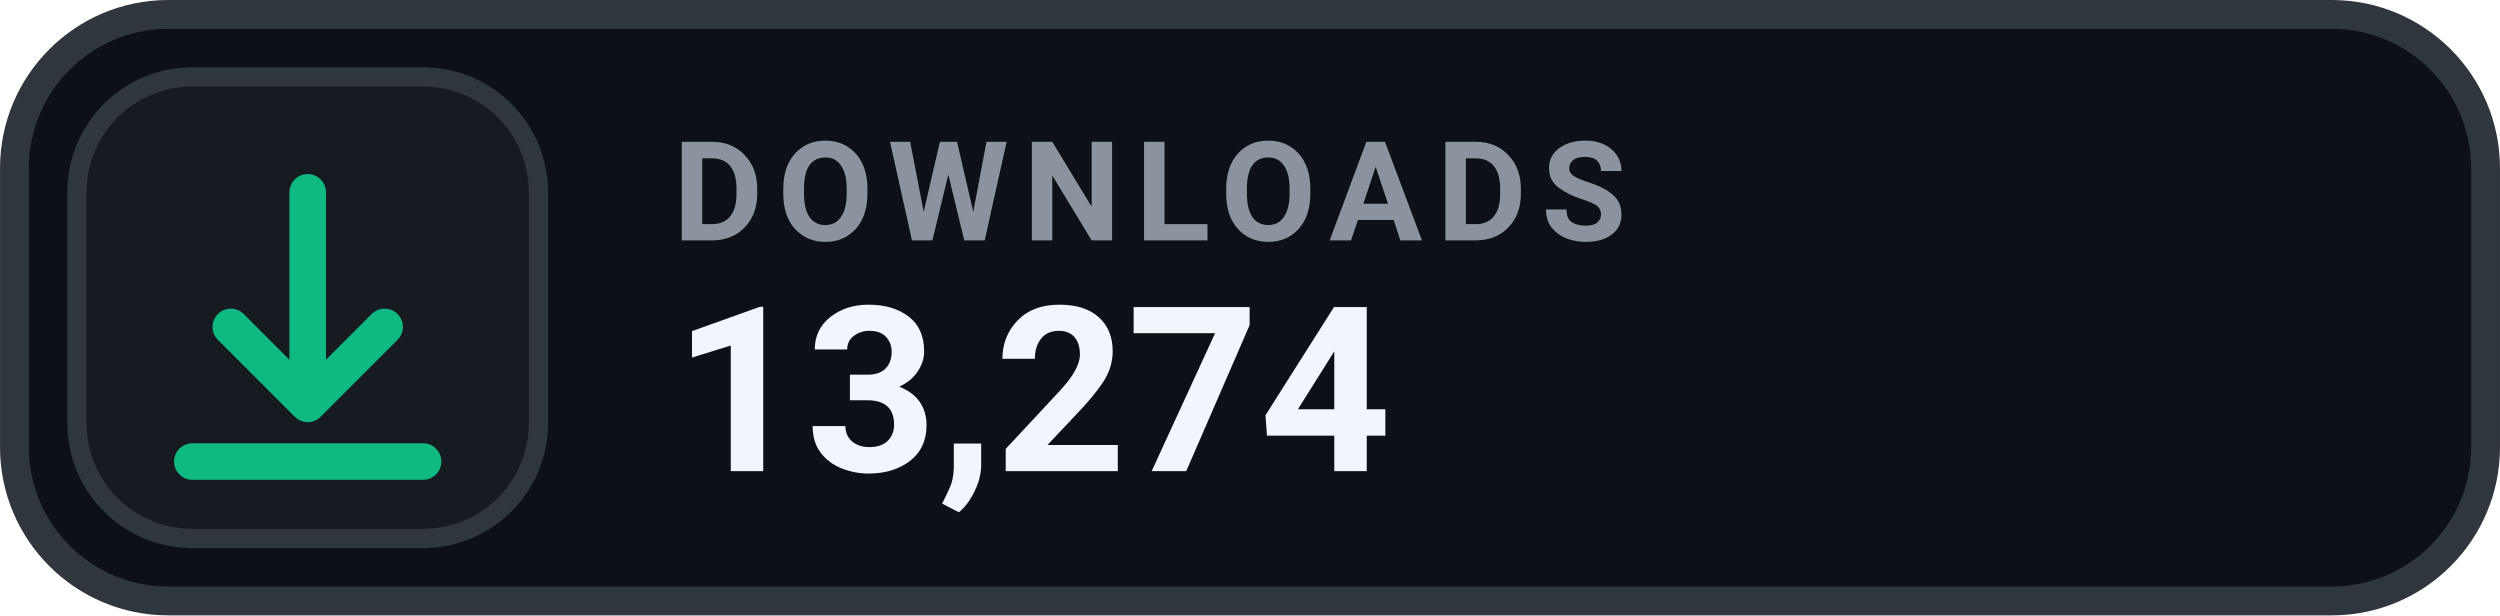
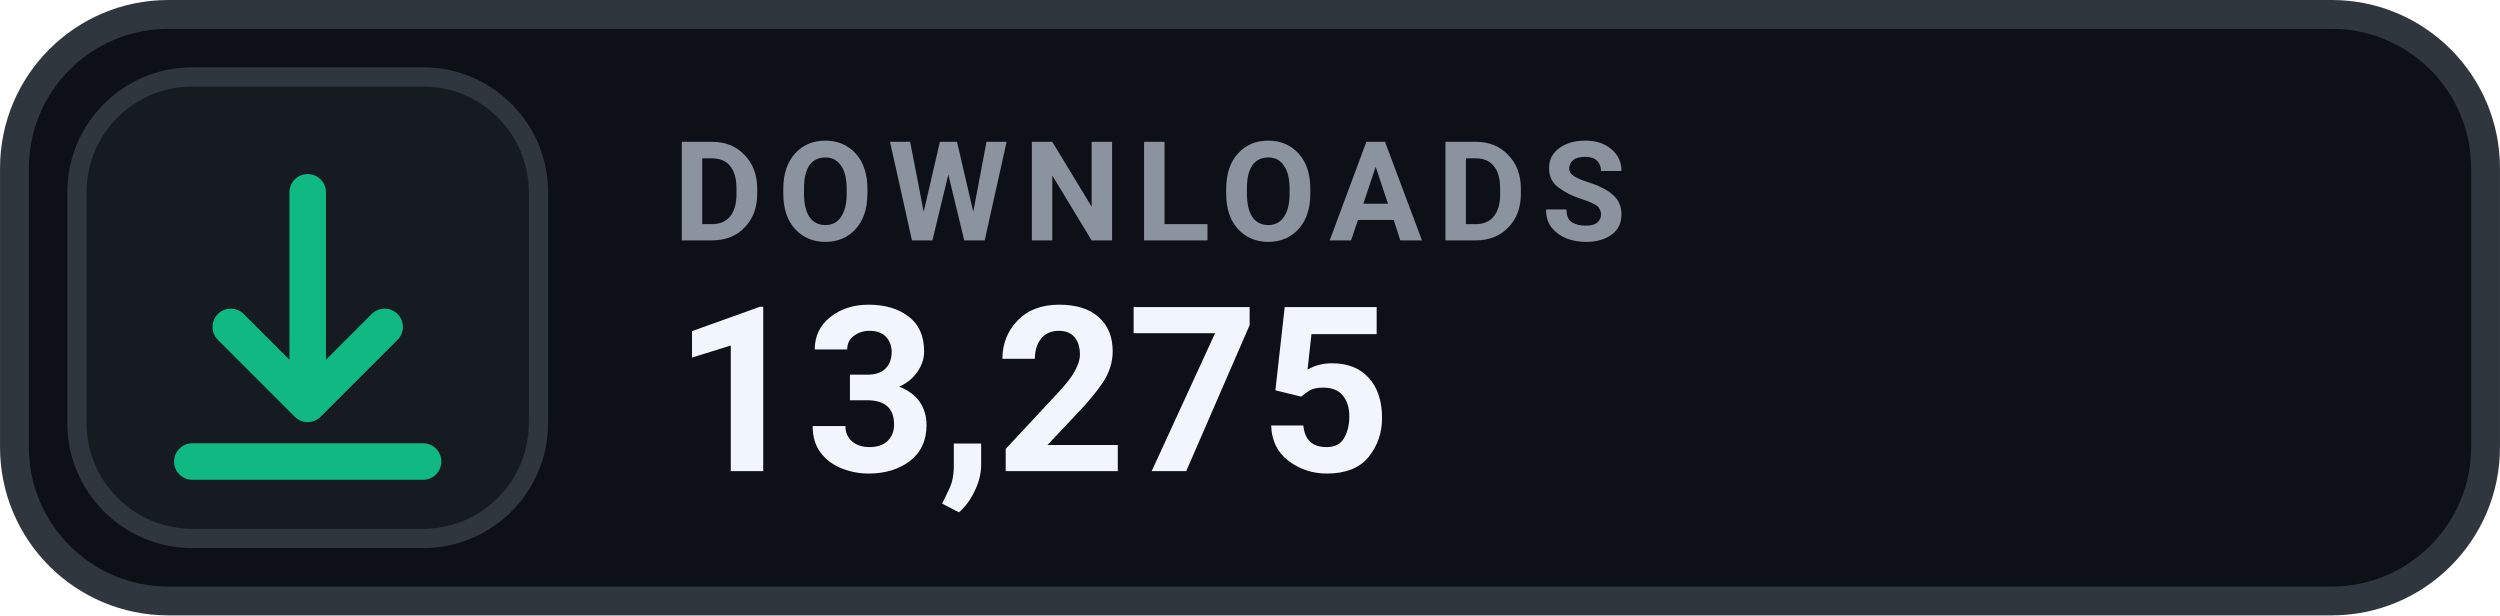
- <svg xmlns="http://www.w3.org/2000/svg" width="126" height="31.015" viewBox="0 0 130 32" role="img" aria-label="DOWNLOADS 13,274">
+ <svg xmlns="http://www.w3.org/2000/svg" width="126" height="31.015" viewBox="0 0 130 32" role="img" aria-label="DOWNLOADS 13,275">
  <rect x=".75" y=".75" width="128.5" height="30.5" rx="8" fill="#0D1117" stroke="#30363D" stroke-width="1.5" />
  <rect x="4" y="4" width="24" height="24" rx="6" fill="#161B22" stroke="#30363D" stroke-width="1" />
  <g transform="translate(16 16)" style="color:#10B981;">
    <path d="M0 -6 v11 m0 0 l4 -4 m-4 4 l-4 -4 M-6 8 h12" fill="none" stroke="currentColor" stroke-width="1.9" stroke-linecap="round" stroke-linejoin="round" />
  </g>
  <text x="35" y="12.5" fill="#8B949E" font-family="-apple-system,BlinkMacSystemFont,'Segoe UI',Roboto,Helvetica,Arial,sans-serif" font-size="7.2" font-weight="700" letter-spacing=".75">DOWNLOADS</text>
-   <text x="35" y="24.5" fill="#F0F6FC" font-family="-apple-system,BlinkMacSystemFont,'Segoe UI',Roboto,Helvetica,Arial,sans-serif" font-size="12" font-weight="700">13,274</text>
+   <text x="35" y="24.5" fill="#F0F6FC" font-family="-apple-system,BlinkMacSystemFont,'Segoe UI',Roboto,Helvetica,Arial,sans-serif" font-size="12" font-weight="700">13,275</text>
</svg>
